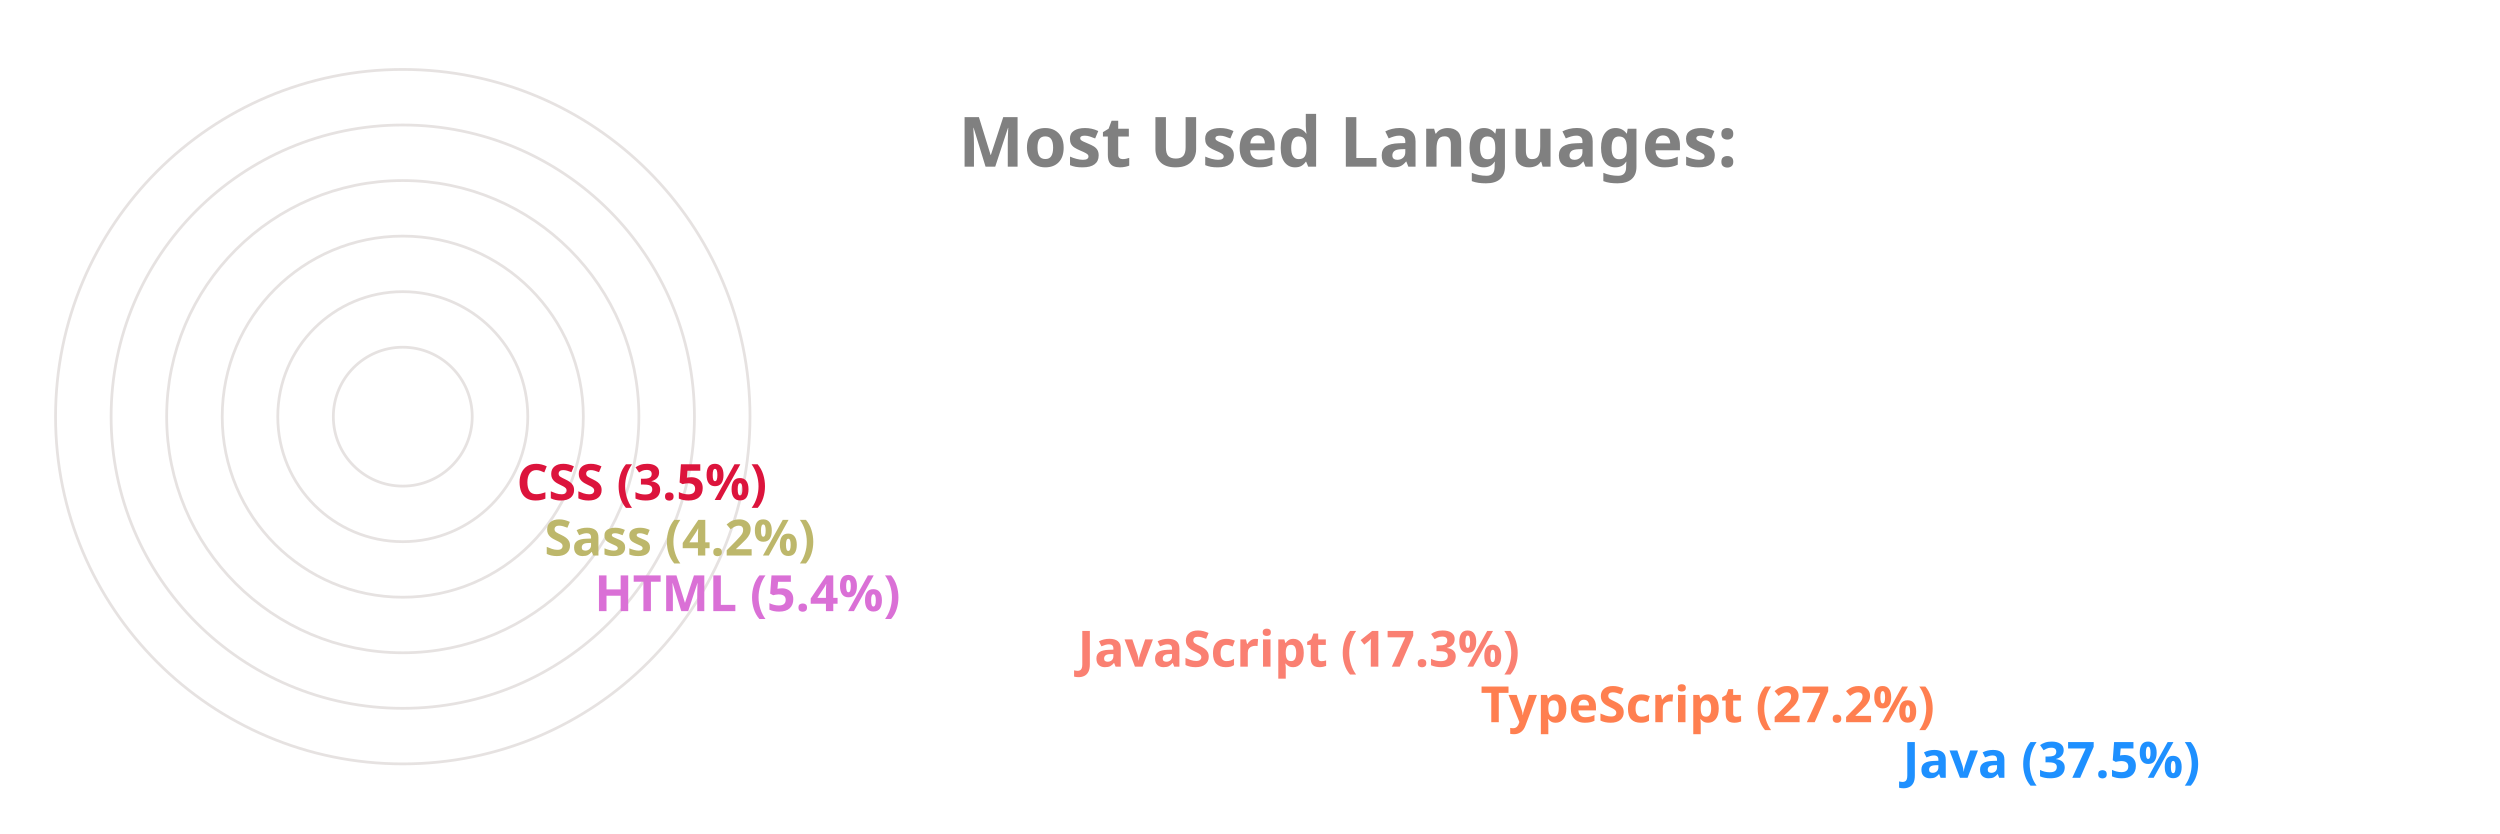
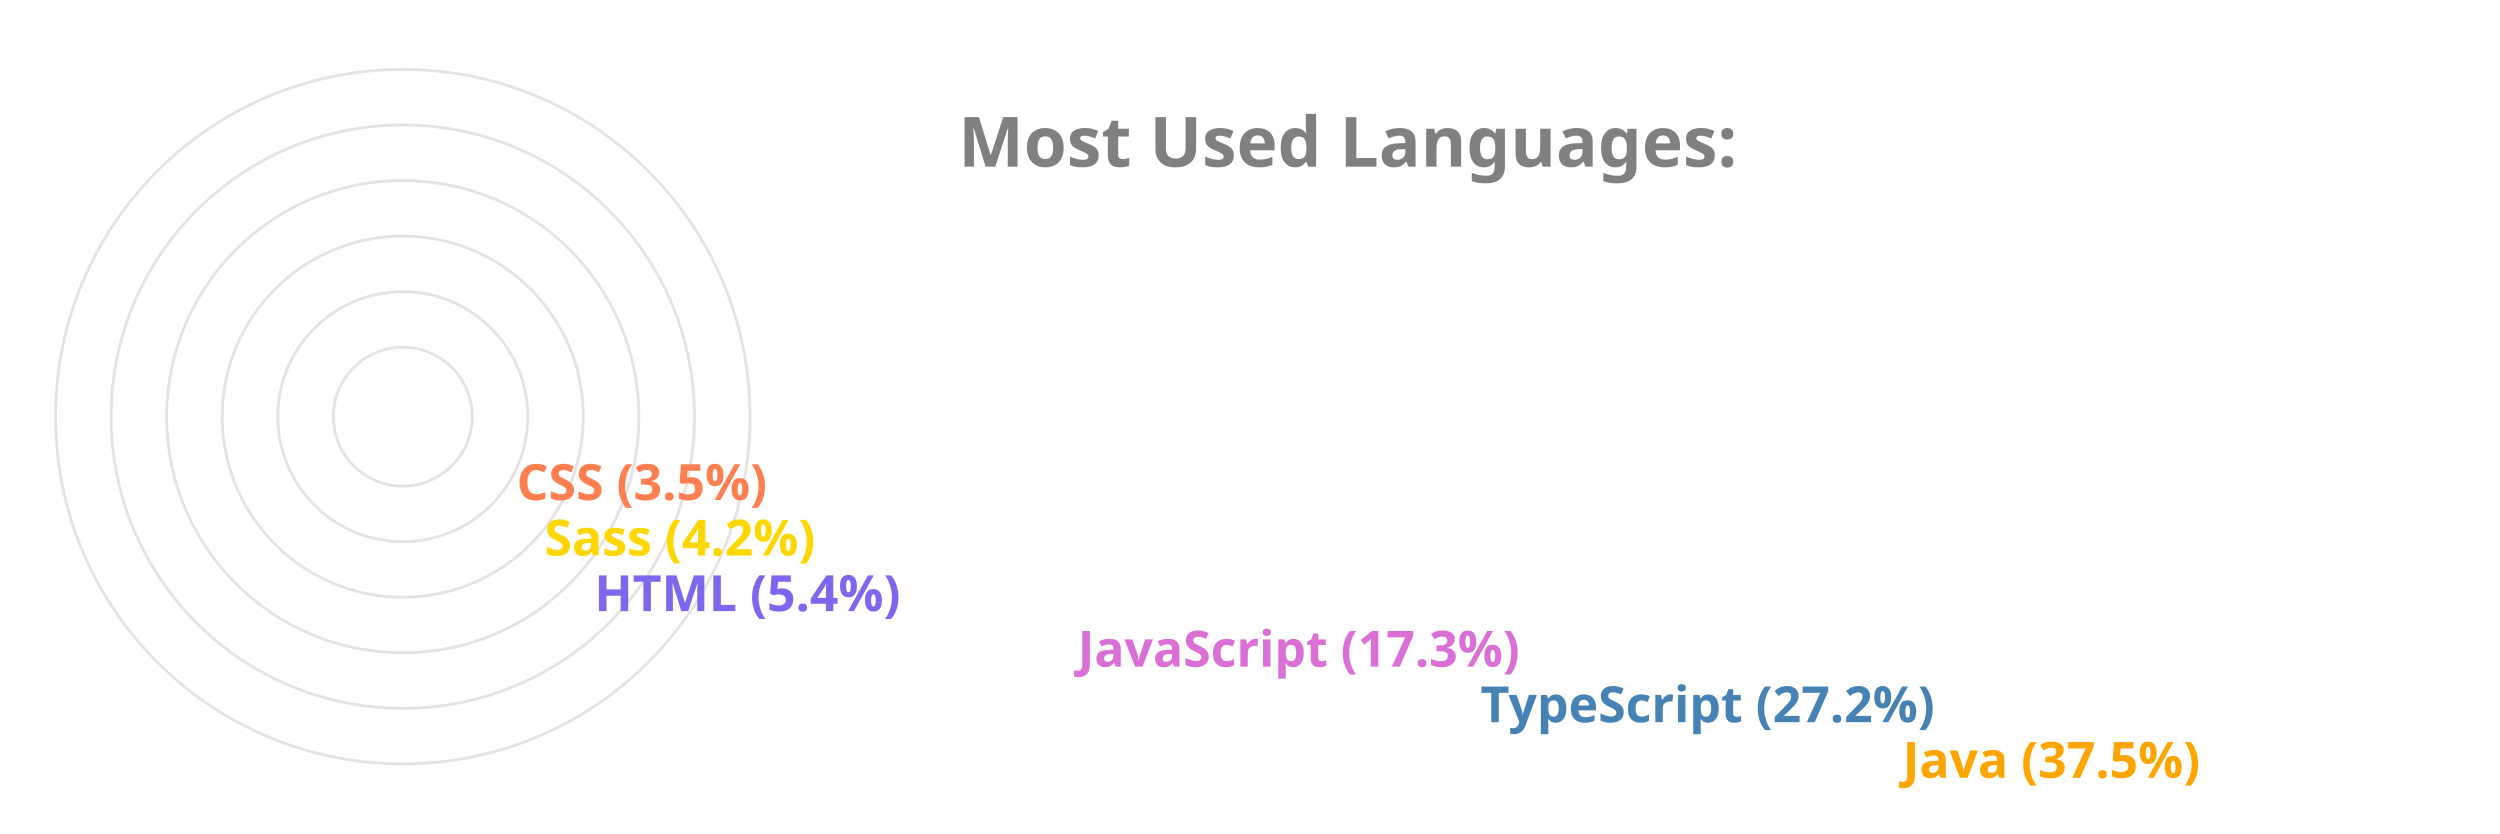
<svg xmlns="http://www.w3.org/2000/svg" viewBox="0 0 650 300" height="200px" width="600px">
  <style>
		.label {
			font: bold 25px sans-serif;
			color: #404040;
			-webkit-text-stroke: 1px white;
	  	}
		.name {
			font: bold 18px sans-serif;
			color: #404040;
	  	}

		.line {
			stroke-dasharray: 1000;
			stroke-dashoffset: 1000;
			animation: dash 3.5s ease-in-out forwards;	
			animation-iteration-count: infinite;
			animation-direction: alternate-reverse;
		}

		.path {
			stroke-dasharray: 1000;
			stroke-dashoffset: 1000;
			animation: dash 3.5s ease-in-out forwards;	
			animation-iteration-count: infinite;
			animation-direction: alternate-reverse;
		}
		  
		@keyframes dash {
			to {
				stroke-dashoffset: 0;
			}
		}

	</style>
  <g stroke="#E6E2E1" fill="none" stroke-width="1">
    <circle cx="20" cy="150" r="125" />
    <circle cx="20" cy="150" r="105" />
    <circle cx="20" cy="150" r="85" />
    <circle cx="20" cy="150" r="65" />
    <circle cx="20" cy="150" r="45" />
    <circle cx="20" cy="150" r="25" />
  </g>
  <g fill="none" stroke-width="20" class="line">
-     <line x2="550" y2="275" x1="20" y1="275" stroke="DodgerBlue" />
-     <line x2="398" y2="255" x1="20" y1="255" stroke="Coral" />
-     <line x2="253" y2="235" x1="20" y1="235" stroke="Salmon" />
-     <line x2="79" y2="215" x1="20" y1="215" stroke="Orchid" />
-     <line x2="61" y2="195" x1="20" y1="195" stroke="DarkKhaki" />
-     <line x2="51" y2="175" x1="20" y1="175" stroke="Crimson" />
+     <line x2="550" y2="275" x1="20" y1="275" stroke="Orange" />
+     <line x2="398" y2="255" x1="20" y1="255" stroke="SteelBlue" />
+     <line x2="253" y2="235" x1="20" y1="235" stroke="Orchid" />
+     <line x2="79" y2="215" x1="20" y1="215" stroke="MediumSlateBlue" />
+     <line x2="61" y2="195" x1="20" y1="195" stroke="Gold" />
+     <line x2="51" y2="175" x1="20" y1="175" stroke="Coral" />
  </g>
  <g fill="none" stroke-width="20" stroke-linecap="round" class="path">
-     <path d="M 20 275 A 125 125 45 0 1 -78 73" stroke="DodgerBlue" />
-     <path d="M 20 255 A 105 105 45 0 1 -73 102" stroke="Coral" />
-     <path d="M 20 235 A 85 85 45 0 1 -61 125" stroke="Salmon" />
-     <path d="M 20 215 A 65 65 45 0 1 -44 144" stroke="Orchid" />
-     <path d="M 20 195 A 45 45 45 0 1 -24 146" stroke="DarkKhaki" />
-     <path d="M 20 175 A 25 25 45 0 1 -4 148" stroke="Crimson" />
+     <path d="M 20 275 A 125 125 45 0 1 -78 73" stroke="Orange" />
+     <path d="M 20 255 A 105 105 45 0 1 -73 102" stroke="SteelBlue" />
+     <path d="M 20 235 A 85 85 45 0 1 -61 125" stroke="Orchid" />
+     <path d="M 20 215 A 65 65 45 0 1 -44 144" stroke="MediumSlateBlue" />
+     <path d="M 20 195 A 45 45 45 0 1 -24 146" stroke="Gold" />
+     <path d="M 20 175 A 25 25 45 0 1 -4 148" stroke="Coral" />
  </g>
  <g class="name">
-     <text x="560" y="280" fill="DodgerBlue">Java (37.5%)</text>
-     <text x="408" y="260" fill="Coral">TypeScript (27.2%)</text>
-     <text x="263" y="240" fill="Salmon">JavaScript (17.3%)</text>
-     <text x="89" y="220" fill="Orchid">HTML (5.4%)</text>
-     <text x="71" y="200" fill="DarkKhaki">Sass (4.2%)</text>
-     <text x="61" y="180" fill="Crimson">CSS (3.5%)</text>
+     <text x="560" y="280" fill="Orange">Java (37.5%)</text>
+     <text x="408" y="260" fill="SteelBlue">TypeScript (27.2%)</text>
+     <text x="263" y="240" fill="Orchid">JavaScript (17.3%)</text>
+     <text x="89" y="220" fill="MediumSlateBlue">HTML (5.4%)</text>
+     <text x="71" y="200" fill="Gold">Sass (4.2%)</text>
+     <text x="61" y="180" fill="Coral">CSS (3.5%)</text>
  </g>
  <g class="label">
    <text x="220" y="60" fill="grey">Most Used Languages:</text>
  </g>
</svg>
